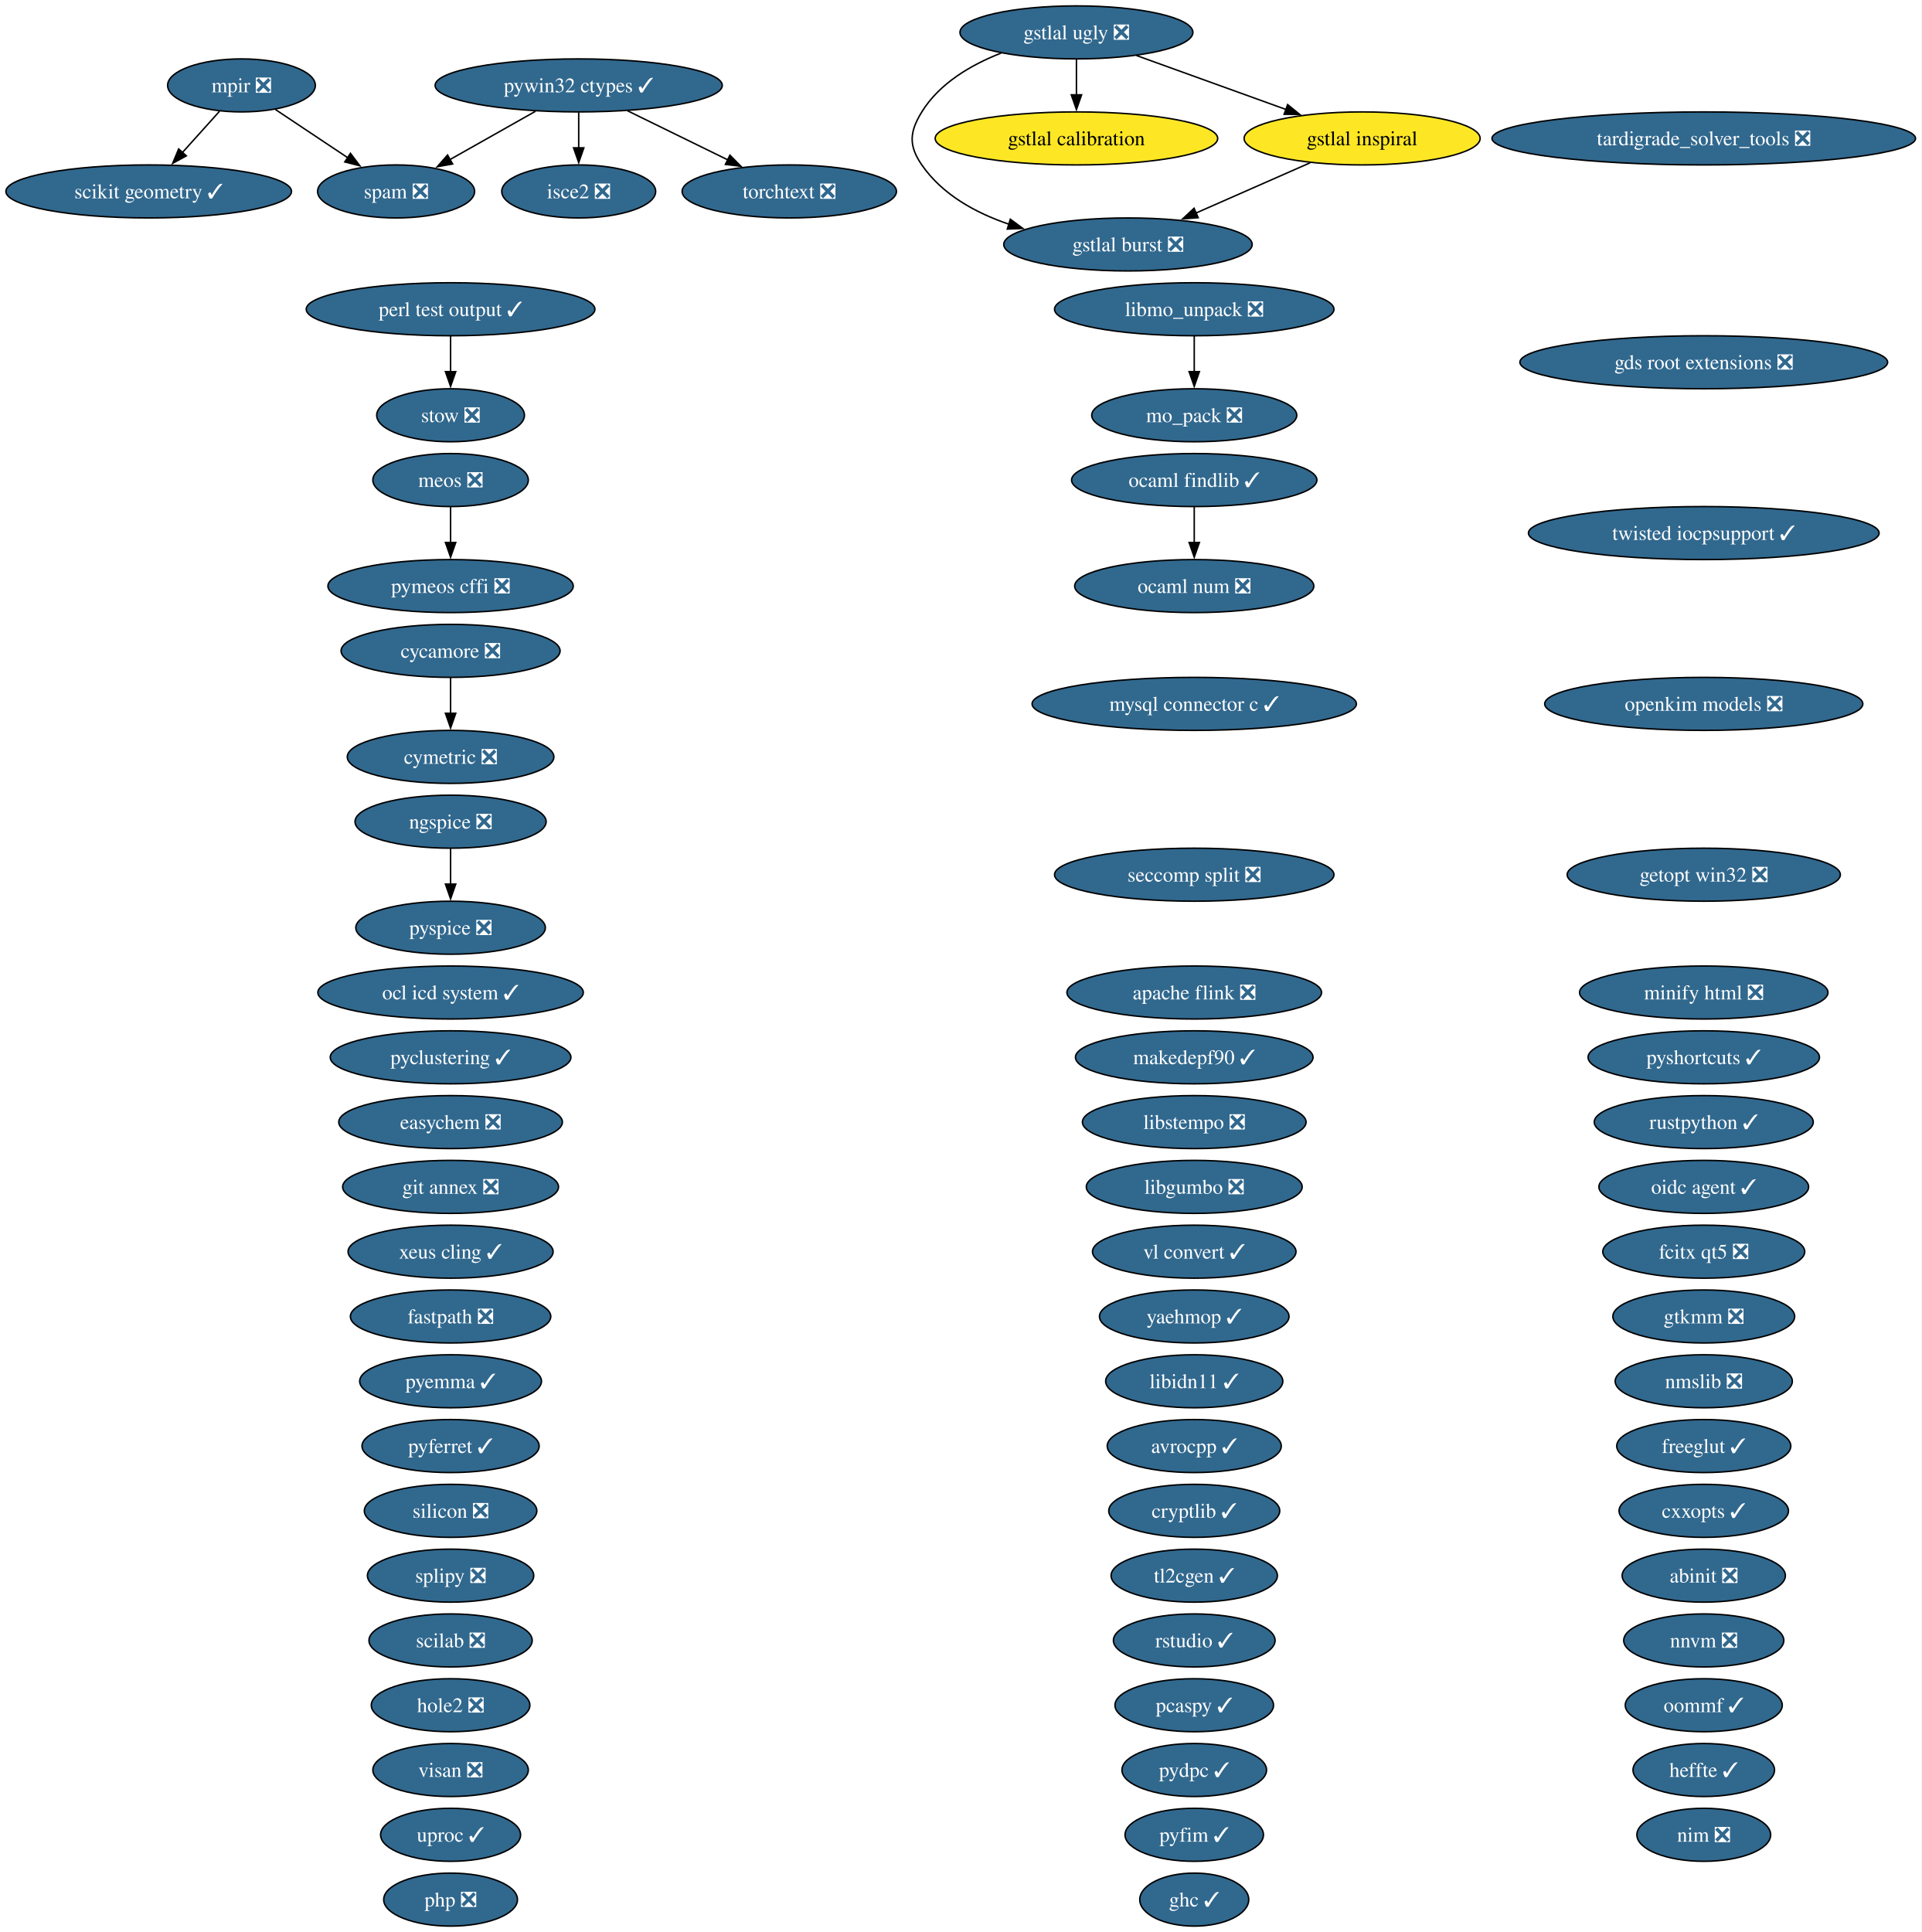
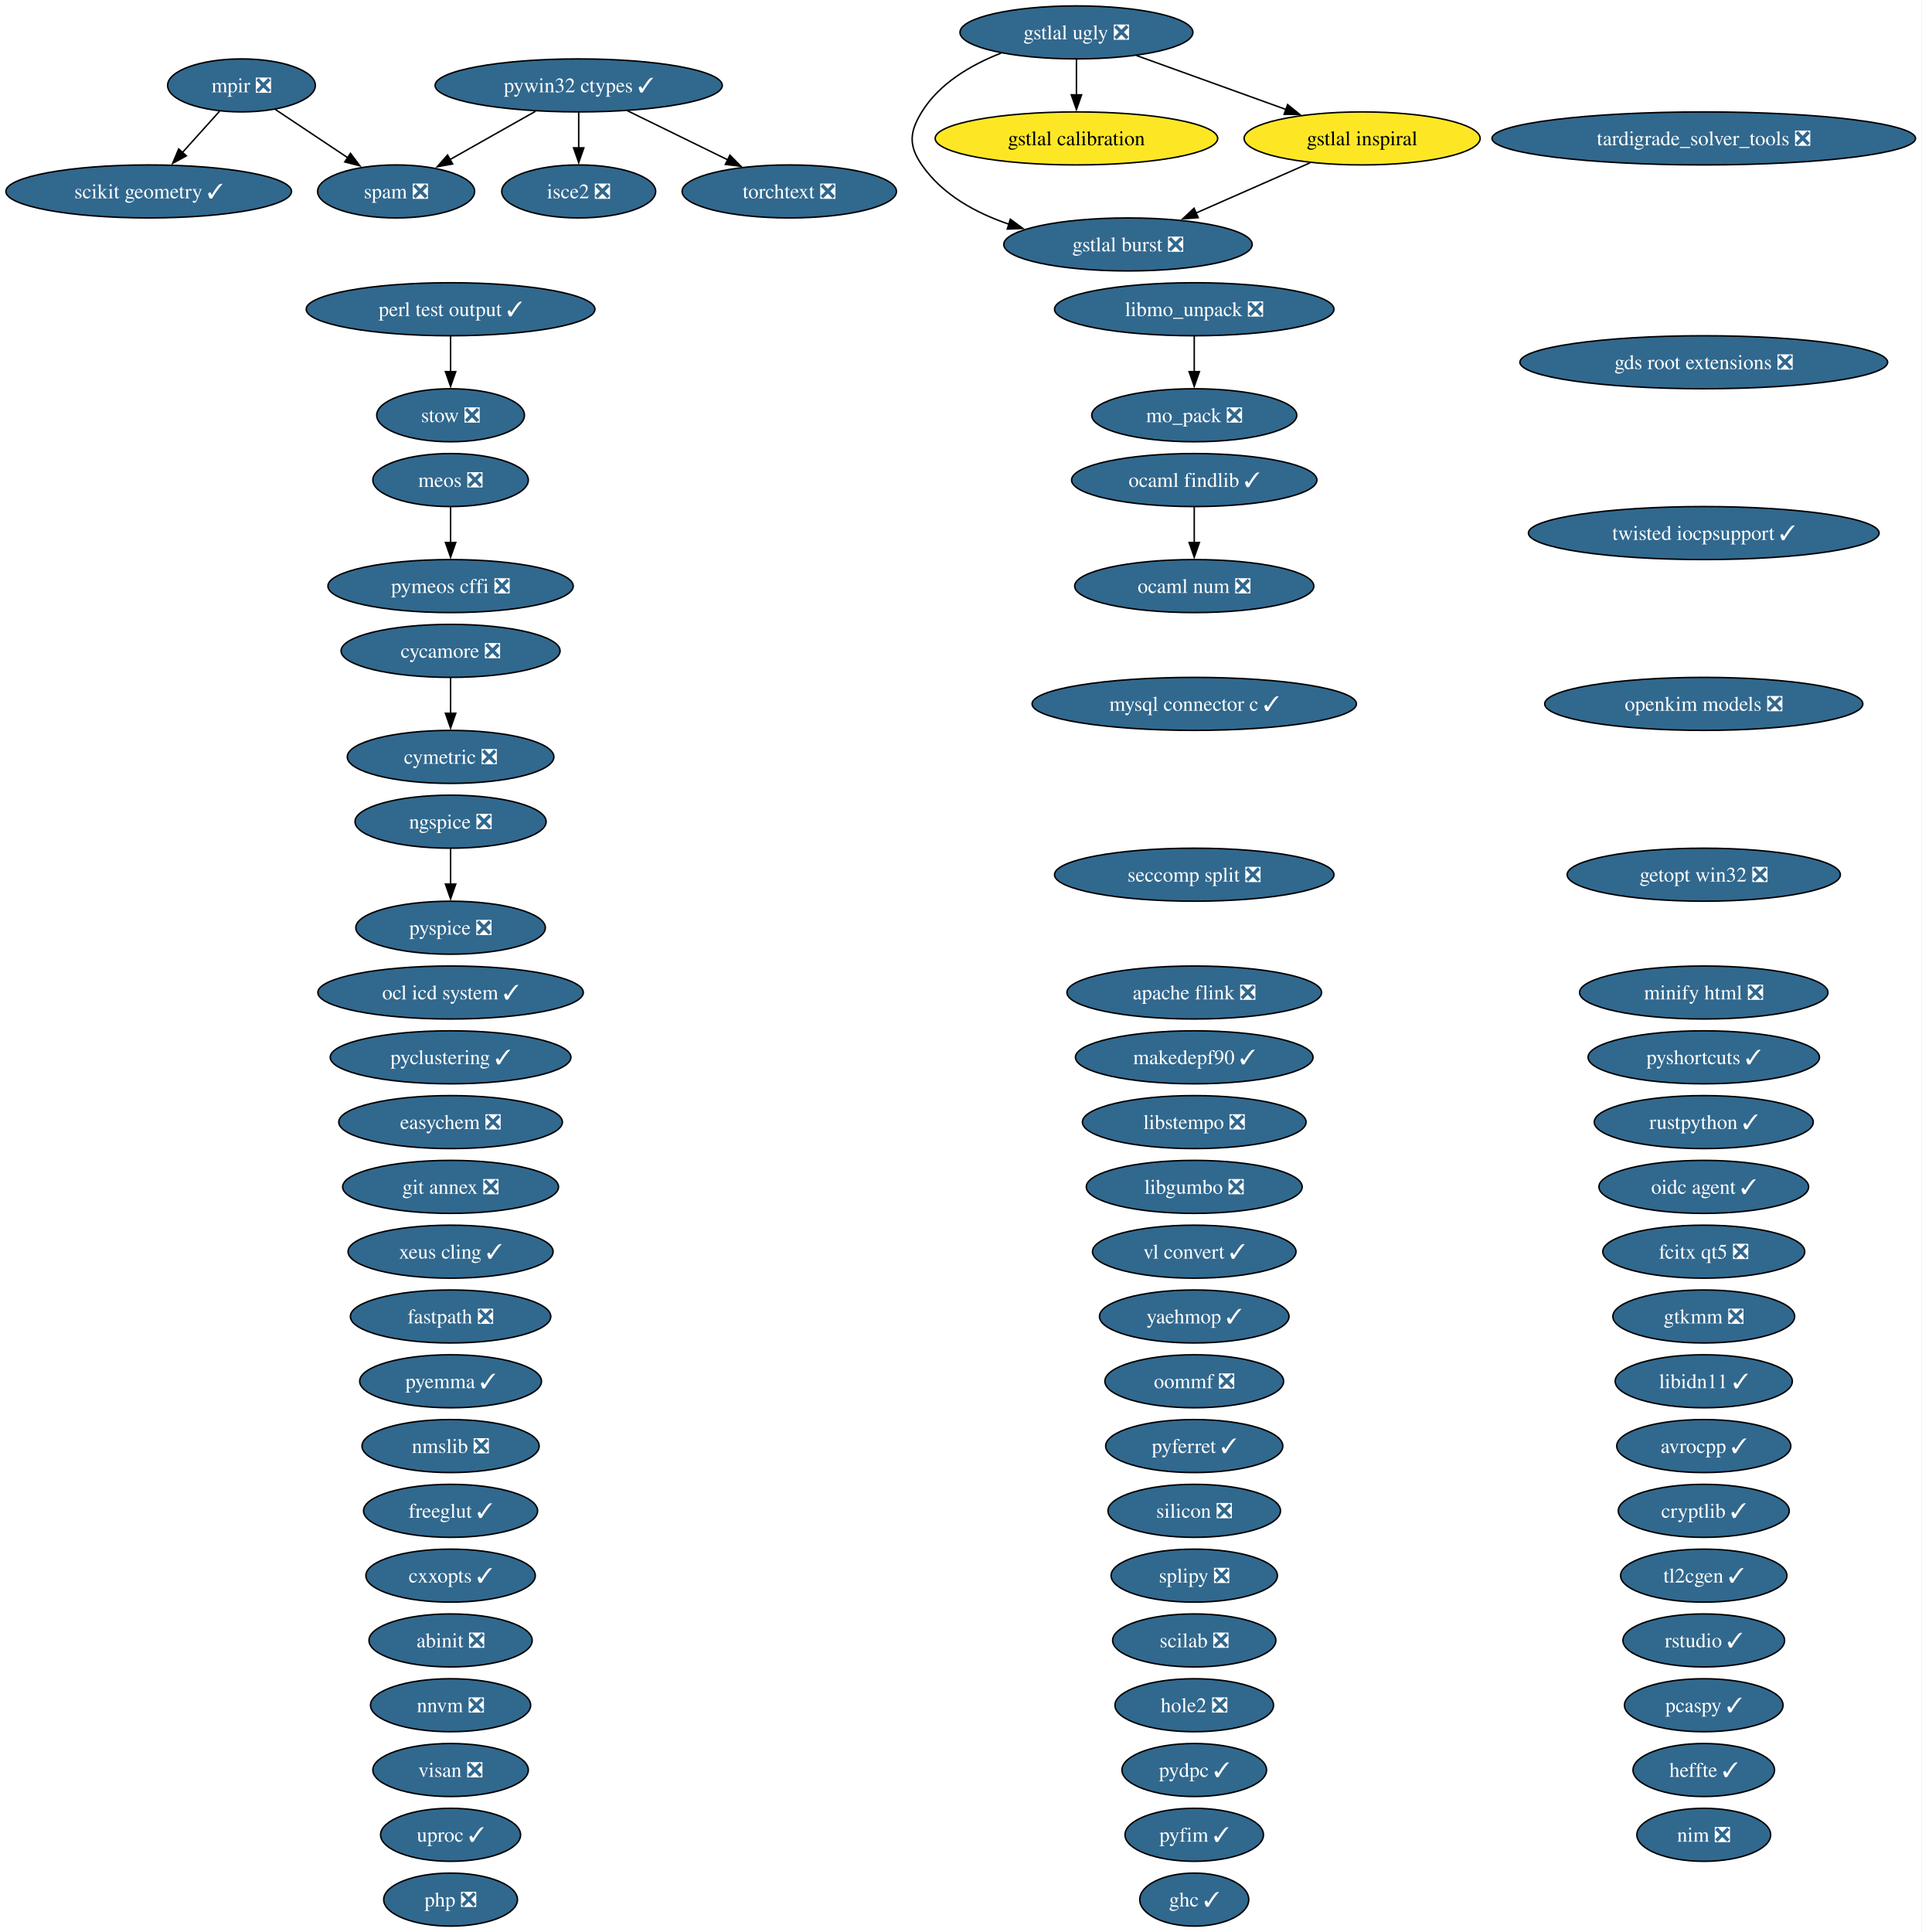
<svg xmlns="http://www.w3.org/2000/svg" xmlns:xlink="http://www.w3.org/1999/xlink" width="1305pt" height="1312pt" viewBox="0.00 0.00 1305.00 1312.00">
  <g id="graph0" class="graph" transform="scale(1 1) rotate(0) translate(4 1308)">
    <polygon fill="white" stroke="none" points="-4,4 -4,-1308 1300.78,-1308 1300.78,4 -4,4" />
    <g id="node1" class="node">
      <g id="a_node1">
        <a xlink:href="https://github.com/conda-forge/abinit-feedstock/pull/84" xlink:title="abinit ❎">
-           <ellipse fill="#31688e" stroke="black" cx="1152.98" cy="-238" rx="55.42" ry="18" />
-           <text xml:space="preserve" text-anchor="middle" x="1152.98" y="-233.32" font-family="Times,serif" font-size="14.00" fill="white">abinit ❎</text>
+           <ellipse fill="#31688e" stroke="black" cx="301.98" cy="-194" rx="55.42" ry="18" />
+           <text xml:space="preserve" text-anchor="middle" x="301.98" y="-189.32" font-family="Times,serif" font-size="14.00" fill="white">abinit ❎</text>
        </a>
      </g>
    </g>
    <g id="node2" class="node">
      <g id="a_node2">
        <a xlink:href="https://github.com/conda-forge/apache-flink-feedstock/pull/19" xlink:title="apache flink ❎">
          <ellipse fill="#31688e" stroke="black" cx="806.98" cy="-634" rx="86.46" ry="18" />
          <text xml:space="preserve" text-anchor="middle" x="806.98" y="-629.33" font-family="Times,serif" font-size="14.00" fill="white">apache flink ❎</text>
        </a>
      </g>
    </g>
    <g id="node3" class="node">
      <g id="a_node3">
        <a xlink:href="https://github.com/conda-forge/avrocpp-feedstock/pull/37" xlink:title="avrocpp ✓">
-           <ellipse fill="#31688e" stroke="black" cx="806.98" cy="-326" rx="59.1" ry="18" />
-           <text xml:space="preserve" text-anchor="middle" x="806.98" y="-321.32" font-family="Times,serif" font-size="14.00" fill="white">avrocpp ✓</text>
+           <ellipse fill="#31688e" stroke="black" cx="1152.98" cy="-326" rx="59.1" ry="18" />
+           <text xml:space="preserve" text-anchor="middle" x="1152.98" y="-321.32" font-family="Times,serif" font-size="14.00" fill="white">avrocpp ✓</text>
        </a>
      </g>
    </g>
    <g id="node4" class="node">
      <g id="a_node4">
        <a xlink:href="https://github.com/conda-forge/cryptlib-feedstock/pull/6" xlink:title="cryptlib ✓">
-           <ellipse fill="#31688e" stroke="black" cx="806.98" cy="-282" rx="58.05" ry="18" />
-           <text xml:space="preserve" text-anchor="middle" x="806.98" y="-277.32" font-family="Times,serif" font-size="14.00" fill="white">cryptlib ✓</text>
+           <ellipse fill="#31688e" stroke="black" cx="1152.98" cy="-282" rx="58.05" ry="18" />
+           <text xml:space="preserve" text-anchor="middle" x="1152.98" y="-277.32" font-family="Times,serif" font-size="14.00" fill="white">cryptlib ✓</text>
        </a>
      </g>
    </g>
    <g id="node5" class="node">
      <g id="a_node5">
        <a xlink:href="https://github.com/conda-forge/cxxopts-feedstock/pull/25" xlink:title="cxxopts ✓">
-           <ellipse fill="#31688e" stroke="black" cx="1152.98" cy="-282" rx="57.52" ry="18" />
-           <text xml:space="preserve" text-anchor="middle" x="1152.98" y="-277.32" font-family="Times,serif" font-size="14.00" fill="white">cxxopts ✓</text>
+           <ellipse fill="#31688e" stroke="black" cx="301.98" cy="-238" rx="57.52" ry="18" />
+           <text xml:space="preserve" text-anchor="middle" x="301.98" y="-233.32" font-family="Times,serif" font-size="14.00" fill="white">cxxopts ✓</text>
        </a>
      </g>
    </g>
    <g id="node6" class="node">
      <g id="a_node6">
        <a xlink:href="https://github.com/conda-forge/cycamore-feedstock/pull/31" xlink:title="cycamore ❎">
          <ellipse fill="#31688e" stroke="black" cx="301.98" cy="-866" rx="74.36" ry="18" />
          <text xml:space="preserve" text-anchor="middle" x="301.98" y="-861.33" font-family="Times,serif" font-size="14.00" fill="white">cycamore ❎</text>
        </a>
      </g>
    </g>
    <g id="node7" class="node">
      <g id="a_node7">
        <a xlink:href="https://github.com/conda-forge/cymetric-feedstock/pull/21" xlink:title="cymetric ❎">
          <ellipse fill="#31688e" stroke="black" cx="301.98" cy="-794" rx="70.15" ry="18" />
          <text xml:space="preserve" text-anchor="middle" x="301.98" y="-789.33" font-family="Times,serif" font-size="14.00" fill="white">cymetric ❎</text>
        </a>
      </g>
    </g>
    <g id="edge1" class="edge">
      <path fill="none" stroke="black" d="M301.98,-847.7C301.98,-840.41 301.98,-831.73 301.98,-823.54" />
      <polygon fill="black" stroke="black" points="305.48,-823.62 301.98,-813.62 298.48,-823.62 305.48,-823.62" />
    </g>
    <g id="node8" class="node">
      <g id="a_node8">
        <a xlink:href="https://github.com/conda-forge/easychem-feedstock/pull/3" xlink:title="easychem ❎">
          <ellipse fill="#31688e" stroke="black" cx="301.98" cy="-546" rx="75.94" ry="18" />
          <text xml:space="preserve" text-anchor="middle" x="301.98" y="-541.33" font-family="Times,serif" font-size="14.00" fill="white">easychem ❎</text>
        </a>
      </g>
    </g>
    <g id="node9" class="node">
      <g id="a_node9">
        <a xlink:href="https://github.com/conda-forge/fastpath-feedstock/pull/15" xlink:title="fastpath ❎">
          <ellipse fill="#31688e" stroke="black" cx="301.98" cy="-414" rx="68.04" ry="18" />
          <text xml:space="preserve" text-anchor="middle" x="301.98" y="-409.32" font-family="Times,serif" font-size="14.00" fill="white">fastpath ❎</text>
        </a>
      </g>
    </g>
    <g id="node10" class="node">
      <g id="a_node10">
        <a xlink:href="https://github.com/conda-forge/fcitx-qt5-feedstock/pull/10" xlink:title="fcitx qt5 ❎">
          <ellipse fill="#31688e" stroke="black" cx="1152.98" cy="-458" rx="68.57" ry="18" />
          <text xml:space="preserve" text-anchor="middle" x="1152.98" y="-453.32" font-family="Times,serif" font-size="14.00" fill="white">fcitx qt5 ❎</text>
        </a>
      </g>
    </g>
    <g id="node11" class="node">
      <g id="a_node11">
        <a xlink:href="https://github.com/conda-forge/freeglut-feedstock/pull/44" xlink:title="freeglut ✓">
-           <ellipse fill="#31688e" stroke="black" cx="1152.98" cy="-326" rx="59.1" ry="18" />
-           <text xml:space="preserve" text-anchor="middle" x="1152.98" y="-321.32" font-family="Times,serif" font-size="14.00" fill="white">freeglut ✓</text>
+           <ellipse fill="#31688e" stroke="black" cx="301.98" cy="-282" rx="59.1" ry="18" />
+           <text xml:space="preserve" text-anchor="middle" x="301.98" y="-277.32" font-family="Times,serif" font-size="14.00" fill="white">freeglut ✓</text>
        </a>
      </g>
    </g>
    <g id="node12" class="node">
      <g id="a_node12">
        <a xlink:href="https://github.com/conda-forge/gds-root-extensions-feedstock/pull/29" xlink:title="gds root extensions ❎">
          <ellipse fill="#31688e" stroke="black" cx="1152.98" cy="-1062" rx="124.86" ry="18" />
          <text xml:space="preserve" text-anchor="middle" x="1152.98" y="-1057.33" font-family="Times,serif" font-size="14.00" fill="white">gds root extensions ❎</text>
        </a>
      </g>
    </g>
    <g id="node13" class="node">
      <g id="a_node13">
        <a xlink:href="https://github.com/conda-forge/getopt-win32-feedstock/pull/7" xlink:title="getopt win32 ❎">
          <ellipse fill="#31688e" stroke="black" cx="1152.98" cy="-714" rx="92.77" ry="18" />
          <text xml:space="preserve" text-anchor="middle" x="1152.98" y="-709.33" font-family="Times,serif" font-size="14.00" fill="white">getopt win32 ❎</text>
        </a>
      </g>
    </g>
    <g id="node14" class="node">
      <g id="a_node14">
        <a xlink:href="https://github.com/conda-forge/ghc-feedstock/pull/43" xlink:title="ghc ✓">
          <ellipse fill="#31688e" stroke="black" cx="806.98" cy="-18" rx="37" ry="18" />
          <text xml:space="preserve" text-anchor="middle" x="806.98" y="-13.32" font-family="Times,serif" font-size="14.00" fill="white">ghc ✓</text>
        </a>
      </g>
    </g>
    <g id="node15" class="node">
      <g id="a_node15">
        <a xlink:href="https://github.com/conda-forge/git-annex-feedstock/pull/172" xlink:title="git annex ❎">
          <ellipse fill="#31688e" stroke="black" cx="301.98" cy="-502" rx="73.3" ry="18" />
          <text xml:space="preserve" text-anchor="middle" x="301.98" y="-497.32" font-family="Times,serif" font-size="14.00" fill="white">git annex ❎</text>
        </a>
      </g>
    </g>
    <g id="node16" class="node">
      <g id="a_node16">
        <a xlink:href="https://github.com/conda-forge/gstlal-burst-feedstock/pull/18" xlink:title="gstlal burst ❎">
          <ellipse fill="#31688e" stroke="black" cx="761.98" cy="-1142" rx="84.35" ry="18" />
          <text xml:space="preserve" text-anchor="middle" x="761.98" y="-1137.33" font-family="Times,serif" font-size="14.00" fill="white">gstlal burst ❎</text>
        </a>
      </g>
    </g>
    <g id="node17" class="node">
      <g id="a_node17">
        <a xlink:href="https://github.com/conda-forge/gstlal-calibration-feedstock" xlink:title="gstlal calibration">
          <ellipse fill="#fde725" stroke="black" cx="726.98" cy="-1214" rx="95.93" ry="18" />
          <text xml:space="preserve" text-anchor="middle" x="726.98" y="-1209.32" font-family="Times,serif" font-size="14.00">gstlal calibration</text>
        </a>
      </g>
    </g>
    <g id="node18" class="node">
      <g id="a_node18">
        <a xlink:href="https://github.com/conda-forge/gstlal-inspiral-feedstock" xlink:title="gstlal inspiral">
          <ellipse fill="#fde725" stroke="black" cx="920.98" cy="-1214" rx="80.14" ry="18" />
          <text xml:space="preserve" text-anchor="middle" x="920.98" y="-1209.32" font-family="Times,serif" font-size="14.00">gstlal inspiral</text>
        </a>
      </g>
    </g>
    <g id="edge2" class="edge">
      <path fill="none" stroke="black" d="M885.69,-1197.46C862.8,-1187.39 832.73,-1174.15 807.97,-1163.25" />
      <polygon fill="black" stroke="black" points="809.67,-1160.17 799.1,-1159.34 806.85,-1166.58 809.67,-1160.17" />
    </g>
    <g id="node19" class="node">
      <g id="a_node19">
        <a xlink:href="https://github.com/conda-forge/gstlal-ugly-feedstock/pull/39" xlink:title="gstlal ugly ❎">
          <ellipse fill="#31688e" stroke="black" cx="726.98" cy="-1286" rx="79.09" ry="18" />
          <text xml:space="preserve" text-anchor="middle" x="726.98" y="-1281.32" font-family="Times,serif" font-size="14.00" fill="white">gstlal ugly ❎</text>
        </a>
      </g>
    </g>
    <g id="edge3" class="edge">
      <path fill="none" stroke="black" d="M675.79,-1271.94C655.37,-1263.94 633.91,-1251.39 621.98,-1232 613.59,-1218.37 612.89,-1209.17 621.98,-1196 635.81,-1175.97 658.27,-1163.5 681.18,-1155.74" />
      <polygon fill="black" stroke="black" points="682.09,-1159.13 690.62,-1152.85 680.03,-1152.44 682.09,-1159.13" />
    </g>
    <g id="edge4" class="edge">
      <path fill="none" stroke="black" d="M726.98,-1267.7C726.98,-1260.41 726.98,-1251.73 726.98,-1243.54" />
      <polygon fill="black" stroke="black" points="730.48,-1243.62 726.98,-1233.62 723.48,-1243.62 730.48,-1243.62" />
    </g>
    <g id="edge5" class="edge">
      <path fill="none" stroke="black" d="M767.65,-1270.33C797.3,-1259.63 837.69,-1245.05 869.57,-1233.55" />
      <polygon fill="black" stroke="black" points="870.39,-1236.98 878.61,-1230.29 868.01,-1230.39 870.39,-1236.98" />
    </g>
    <g id="node20" class="node">
      <g id="a_node20">
        <a xlink:href="https://github.com/conda-forge/gtkmm-feedstock/pull/22" xlink:title="gtkmm ❎">
          <ellipse fill="#31688e" stroke="black" cx="1152.98" cy="-414" rx="61.73" ry="18" />
          <text xml:space="preserve" text-anchor="middle" x="1152.98" y="-409.32" font-family="Times,serif" font-size="14.00" fill="white">gtkmm ❎</text>
        </a>
      </g>
    </g>
    <g id="node21" class="node">
      <g id="a_node21">
        <a xlink:href="https://github.com/conda-forge/heffte-feedstock/pull/9" xlink:title="heffte ✓">
          <ellipse fill="#31688e" stroke="black" cx="1152.98" cy="-106" rx="48.05" ry="18" />
          <text xml:space="preserve" text-anchor="middle" x="1152.98" y="-101.33" font-family="Times,serif" font-size="14.00" fill="white">heffte ✓</text>
        </a>
      </g>
    </g>
    <g id="node22" class="node">
      <g id="a_node22">
        <a xlink:href="https://github.com/conda-forge/hole2-feedstock/pull/1" xlink:title="hole2 ❎">
-           <ellipse fill="#31688e" stroke="black" cx="301.98" cy="-150" rx="53.84" ry="18" />
-           <text xml:space="preserve" text-anchor="middle" x="301.98" y="-145.32" font-family="Times,serif" font-size="14.00" fill="white">hole2 ❎</text>
+           <ellipse fill="#31688e" stroke="black" cx="806.98" cy="-150" rx="53.84" ry="18" />
+           <text xml:space="preserve" text-anchor="middle" x="806.98" y="-145.32" font-family="Times,serif" font-size="14.00" fill="white">hole2 ❎</text>
        </a>
      </g>
    </g>
    <g id="node23" class="node">
      <g id="a_node23">
        <a xlink:href="https://github.com/conda-forge/isce2-feedstock/pull/89" xlink:title="isce2 ❎">
          <ellipse fill="#31688e" stroke="black" cx="388.98" cy="-1178" rx="52.26" ry="18" />
          <text xml:space="preserve" text-anchor="middle" x="388.98" y="-1173.33" font-family="Times,serif" font-size="14.00" fill="white">isce2 ❎</text>
        </a>
      </g>
    </g>
    <g id="node24" class="node">
      <g id="a_node24">
        <a xlink:href="https://github.com/conda-forge/libgumbo-feedstock/pull/3" xlink:title="libgumbo ❎">
          <ellipse fill="#31688e" stroke="black" cx="806.98" cy="-502" rx="73.3" ry="18" />
          <text xml:space="preserve" text-anchor="middle" x="806.98" y="-497.32" font-family="Times,serif" font-size="14.00" fill="white">libgumbo ❎</text>
        </a>
      </g>
    </g>
    <g id="node25" class="node">
      <g id="a_node25">
        <a xlink:href="https://github.com/conda-forge/libidn11-feedstock/pull/12" xlink:title="libidn11 ✓">
-           <ellipse fill="#31688e" stroke="black" cx="806.98" cy="-370" rx="60.15" ry="18" />
-           <text xml:space="preserve" text-anchor="middle" x="806.98" y="-365.32" font-family="Times,serif" font-size="14.00" fill="white">libidn11 ✓</text>
+           <ellipse fill="#31688e" stroke="black" cx="1152.98" cy="-370" rx="60.15" ry="18" />
+           <text xml:space="preserve" text-anchor="middle" x="1152.98" y="-365.32" font-family="Times,serif" font-size="14.00" fill="white">libidn11 ✓</text>
        </a>
      </g>
    </g>
    <g id="node26" class="node">
      <g id="a_node26">
        <a xlink:href="https://github.com/conda-forge/libmo_unpack-feedstock/pull/17" xlink:title="libmo_unpack ❎">
          <ellipse fill="#31688e" stroke="black" cx="806.98" cy="-1098" rx="94.88" ry="18" />
          <text xml:space="preserve" text-anchor="middle" x="806.98" y="-1093.33" font-family="Times,serif" font-size="14.00" fill="white">libmo_unpack ❎</text>
        </a>
      </g>
    </g>
    <g id="node31" class="node">
      <g id="a_node31">
        <a xlink:href="https://github.com/conda-forge/mo_pack-feedstock/pull/43" xlink:title="mo_pack ❎">
          <ellipse fill="#31688e" stroke="black" cx="806.98" cy="-1026" rx="69.62" ry="18" />
          <text xml:space="preserve" text-anchor="middle" x="806.98" y="-1021.33" font-family="Times,serif" font-size="14.00" fill="white">mo_pack ❎</text>
        </a>
      </g>
    </g>
    <g id="edge6" class="edge">
      <path fill="none" stroke="black" d="M806.98,-1079.7C806.98,-1072.41 806.98,-1063.73 806.98,-1055.54" />
      <polygon fill="black" stroke="black" points="810.48,-1055.62 806.98,-1045.62 803.48,-1055.62 810.48,-1055.62" />
    </g>
    <g id="node27" class="node">
      <g id="a_node27">
        <a xlink:href="https://github.com/conda-forge/libstempo-feedstock/pull/45" xlink:title="libstempo ❎">
          <ellipse fill="#31688e" stroke="black" cx="806.98" cy="-546" rx="75.94" ry="18" />
          <text xml:space="preserve" text-anchor="middle" x="806.98" y="-541.33" font-family="Times,serif" font-size="14.00" fill="white">libstempo ❎</text>
        </a>
      </g>
    </g>
    <g id="node28" class="node">
      <g id="a_node28">
        <a xlink:href="https://github.com/conda-forge/makedepf90-feedstock/pull/1" xlink:title="makedepf90 ✓">
          <ellipse fill="#31688e" stroke="black" cx="806.98" cy="-590" rx="80.67" ry="18" />
          <text xml:space="preserve" text-anchor="middle" x="806.98" y="-585.33" font-family="Times,serif" font-size="14.00" fill="white">makedepf90 ✓</text>
        </a>
      </g>
    </g>
    <g id="node29" class="node">
      <g id="a_node29">
        <a xlink:href="https://github.com/conda-forge/meos-feedstock/pull/18" xlink:title="meos ❎">
          <ellipse fill="#31688e" stroke="black" cx="301.98" cy="-982" rx="52.79" ry="18" />
          <text xml:space="preserve" text-anchor="middle" x="301.98" y="-977.33" font-family="Times,serif" font-size="14.00" fill="white">meos ❎</text>
        </a>
      </g>
    </g>
    <g id="node52" class="node">
      <g id="a_node52">
        <a xlink:href="https://github.com/conda-forge/pymeos-cffi-feedstock/pull/11" xlink:title="pymeos cffi ❎">
          <ellipse fill="#31688e" stroke="black" cx="301.98" cy="-910" rx="83.3" ry="18" />
          <text xml:space="preserve" text-anchor="middle" x="301.98" y="-905.33" font-family="Times,serif" font-size="14.00" fill="white">pymeos cffi ❎</text>
        </a>
      </g>
    </g>
    <g id="edge7" class="edge">
      <path fill="none" stroke="black" d="M301.98,-963.7C301.98,-956.41 301.98,-947.73 301.98,-939.54" />
      <polygon fill="black" stroke="black" points="305.48,-939.62 301.98,-929.62 298.48,-939.62 305.48,-939.62" />
    </g>
    <g id="node30" class="node">
      <g id="a_node30">
        <a xlink:href="https://github.com/conda-forge/minify-html-feedstock/pull/11" xlink:title="minify html ❎">
          <ellipse fill="#31688e" stroke="black" cx="1152.98" cy="-634" rx="84.35" ry="18" />
          <text xml:space="preserve" text-anchor="middle" x="1152.98" y="-629.33" font-family="Times,serif" font-size="14.00" fill="white">minify html ❎</text>
        </a>
      </g>
    </g>
    <g id="node32" class="node">
      <g id="a_node32">
        <a xlink:href="https://github.com/conda-forge/mpir-feedstock/pull/29" xlink:title="mpir ❎">
          <ellipse fill="#31688e" stroke="black" cx="159.98" cy="-1250" rx="50.16" ry="18" />
          <text xml:space="preserve" text-anchor="middle" x="159.98" y="-1245.33" font-family="Times,serif" font-size="14.00" fill="white">mpir ❎</text>
        </a>
      </g>
    </g>
    <g id="node58" class="node">
      <g id="a_node58">
        <a xlink:href="https://github.com/conda-forge/scikit-geometry-feedstock/pull/15" xlink:title="scikit geometry ✓">
          <ellipse fill="#31688e" stroke="black" cx="96.98" cy="-1178" rx="96.98" ry="18" />
          <text xml:space="preserve" text-anchor="middle" x="96.98" y="-1173.33" font-family="Times,serif" font-size="14.00" fill="white">scikit geometry ✓</text>
        </a>
      </g>
    </g>
    <g id="edge8" class="edge">
      <path fill="none" stroke="black" d="M145.05,-1232.41C137.55,-1224.08 128.3,-1213.8 119.92,-1204.49" />
      <polygon fill="black" stroke="black" points="122.54,-1202.17 113.25,-1197.08 117.34,-1206.86 122.54,-1202.17" />
    </g>
    <g id="node62" class="node">
      <g id="a_node62">
        <a xlink:href="https://github.com/conda-forge/spam-feedstock/pull/2" xlink:title="spam ❎">
          <ellipse fill="#31688e" stroke="black" cx="264.98" cy="-1178" rx="53.31" ry="18" />
          <text xml:space="preserve" text-anchor="middle" x="264.98" y="-1173.33" font-family="Times,serif" font-size="14.00" fill="white">spam ❎</text>
        </a>
      </g>
    </g>
    <g id="edge9" class="edge">
      <path fill="none" stroke="black" d="M183.02,-1233.64C197.42,-1224.04 216.19,-1211.53 232.13,-1200.9" />
      <polygon fill="black" stroke="black" points="233.99,-1203.87 240.37,-1195.41 230.11,-1198.04 233.99,-1203.87" />
    </g>
    <g id="node33" class="node">
      <g id="a_node33">
        <a xlink:href="https://github.com/conda-forge/mysql-connector-c-feedstock/pull/26" xlink:title="mysql connector c ✓">
          <ellipse fill="#31688e" stroke="black" cx="806.98" cy="-830" rx="110.13" ry="18" />
          <text xml:space="preserve" text-anchor="middle" x="806.98" y="-825.33" font-family="Times,serif" font-size="14.00" fill="white">mysql connector c ✓</text>
        </a>
      </g>
    </g>
    <g id="node34" class="node">
      <g id="a_node34">
        <a xlink:href="https://github.com/conda-forge/ngspice-feedstock/pull/39" xlink:title="ngspice ❎">
          <ellipse fill="#31688e" stroke="black" cx="301.98" cy="-750" rx="64.89" ry="18" />
          <text xml:space="preserve" text-anchor="middle" x="301.98" y="-745.33" font-family="Times,serif" font-size="14.00" fill="white">ngspice ❎</text>
        </a>
      </g>
    </g>
    <g id="node54" class="node">
      <g id="a_node54">
        <a xlink:href="https://github.com/conda-forge/pyspice-feedstock/pull/35" xlink:title="pyspice ❎">
          <ellipse fill="#31688e" stroke="black" cx="301.98" cy="-678" rx="64.36" ry="18" />
          <text xml:space="preserve" text-anchor="middle" x="301.98" y="-673.33" font-family="Times,serif" font-size="14.00" fill="white">pyspice ❎</text>
        </a>
      </g>
    </g>
    <g id="edge10" class="edge">
      <path fill="none" stroke="black" d="M301.98,-731.7C301.98,-724.41 301.98,-715.73 301.98,-707.54" />
      <polygon fill="black" stroke="black" points="305.48,-707.62 301.98,-697.62 298.48,-707.62 305.48,-707.62" />
    </g>
    <g id="node35" class="node">
      <g id="a_node35">
        <a xlink:href="https://github.com/conda-forge/nim-feedstock/pull/19" xlink:title="nim ❎">
          <ellipse fill="#31688e" stroke="black" cx="1152.98" cy="-62" rx="45.42" ry="18" />
          <text xml:space="preserve" text-anchor="middle" x="1152.98" y="-57.33" font-family="Times,serif" font-size="14.00" fill="white">nim ❎</text>
        </a>
      </g>
    </g>
    <g id="node36" class="node">
      <g id="a_node36">
        <a xlink:href="https://github.com/conda-forge/nmslib-feedstock/pull/28" xlink:title="nmslib ❎">
-           <ellipse fill="#31688e" stroke="black" cx="1152.98" cy="-370" rx="60.15" ry="18" />
-           <text xml:space="preserve" text-anchor="middle" x="1152.98" y="-365.32" font-family="Times,serif" font-size="14.00" fill="white">nmslib ❎</text>
+           <ellipse fill="#31688e" stroke="black" cx="301.98" cy="-326" rx="60.15" ry="18" />
+           <text xml:space="preserve" text-anchor="middle" x="301.98" y="-321.32" font-family="Times,serif" font-size="14.00" fill="white">nmslib ❎</text>
        </a>
      </g>
    </g>
    <g id="node37" class="node">
      <g id="a_node37">
        <a xlink:href="https://github.com/conda-forge/nnvm-feedstock/pull/13" xlink:title="nnvm ❎">
-           <ellipse fill="#31688e" stroke="black" cx="1152.98" cy="-194" rx="54.36" ry="18" />
-           <text xml:space="preserve" text-anchor="middle" x="1152.98" y="-189.32" font-family="Times,serif" font-size="14.00" fill="white">nnvm ❎</text>
+           <ellipse fill="#31688e" stroke="black" cx="301.98" cy="-150" rx="54.36" ry="18" />
+           <text xml:space="preserve" text-anchor="middle" x="301.98" y="-145.32" font-family="Times,serif" font-size="14.00" fill="white">nnvm ❎</text>
        </a>
      </g>
    </g>
    <g id="node38" class="node">
      <g id="a_node38">
        <a xlink:href="https://github.com/conda-forge/ocaml-findlib-feedstock/pull/19" xlink:title="ocaml findlib ✓">
          <ellipse fill="#31688e" stroke="black" cx="806.98" cy="-982" rx="83.3" ry="18" />
          <text xml:space="preserve" text-anchor="middle" x="806.98" y="-977.33" font-family="Times,serif" font-size="14.00" fill="white">ocaml findlib ✓</text>
        </a>
      </g>
    </g>
    <g id="node39" class="node">
      <g id="a_node39">
        <a xlink:href="https://github.com/conda-forge/ocaml-num-feedstock/pull/9" xlink:title="ocaml num ❎">
          <ellipse fill="#31688e" stroke="black" cx="806.98" cy="-910" rx="81.2" ry="18" />
          <text xml:space="preserve" text-anchor="middle" x="806.98" y="-905.33" font-family="Times,serif" font-size="14.00" fill="white">ocaml num ❎</text>
        </a>
      </g>
    </g>
    <g id="edge11" class="edge">
      <path fill="none" stroke="black" d="M806.98,-963.7C806.98,-956.41 806.98,-947.73 806.98,-939.54" />
      <polygon fill="black" stroke="black" points="810.48,-939.62 806.98,-929.62 803.48,-939.62 810.48,-939.62" />
    </g>
    <g id="node40" class="node">
      <g id="a_node40">
        <a xlink:href="https://github.com/conda-forge/ocl-icd-system-feedstock/pull/4" xlink:title="ocl icd system ✓">
          <ellipse fill="#31688e" stroke="black" cx="301.98" cy="-634" rx="90.14" ry="18" />
          <text xml:space="preserve" text-anchor="middle" x="301.98" y="-629.33" font-family="Times,serif" font-size="14.00" fill="white">ocl icd system ✓</text>
        </a>
      </g>
    </g>
    <g id="node41" class="node">
      <g id="a_node41">
        <a xlink:href="https://github.com/conda-forge/oidc-agent-feedstock/pull/30" xlink:title="oidc agent ✓">
          <ellipse fill="#31688e" stroke="black" cx="1152.98" cy="-502" rx="71.2" ry="18" />
          <text xml:space="preserve" text-anchor="middle" x="1152.98" y="-497.32" font-family="Times,serif" font-size="14.00" fill="white">oidc agent ✓</text>
        </a>
      </g>
    </g>
    <g id="node42" class="node">
      <g id="a_node42">
-         <a xlink:href="https://github.com/conda-forge/oommf-feedstock/pull/32" xlink:title="oommf ✓">
-           <ellipse fill="#31688e" stroke="black" cx="1152.98" cy="-150" rx="53.31" ry="18" />
-           <text xml:space="preserve" text-anchor="middle" x="1152.98" y="-145.32" font-family="Times,serif" font-size="14.00" fill="white">oommf ✓</text>
+         <a xlink:href="https://github.com/conda-forge/oommf-feedstock/pull/32" xlink:title="oommf ❎">
+           <ellipse fill="#31688e" stroke="black" cx="806.98" cy="-370" rx="60.68" ry="18" />
+           <text xml:space="preserve" text-anchor="middle" x="806.98" y="-365.32" font-family="Times,serif" font-size="14.00" fill="white">oommf ❎</text>
        </a>
      </g>
    </g>
    <g id="node43" class="node">
      <g id="a_node43">
        <a xlink:href="https://github.com/conda-forge/openkim-models-feedstock/pull/15" xlink:title="openkim models ❎">
          <ellipse fill="#31688e" stroke="black" cx="1152.98" cy="-830" rx="108.03" ry="18" />
          <text xml:space="preserve" text-anchor="middle" x="1152.98" y="-825.33" font-family="Times,serif" font-size="14.00" fill="white">openkim models ❎</text>
        </a>
      </g>
    </g>
    <g id="node44" class="node">
      <g id="a_node44">
        <a xlink:href="https://github.com/conda-forge/pcaspy-feedstock/pull/21" xlink:title="pcaspy ✓">
-           <ellipse fill="#31688e" stroke="black" cx="806.98" cy="-150" rx="53.84" ry="18" />
-           <text xml:space="preserve" text-anchor="middle" x="806.98" y="-145.32" font-family="Times,serif" font-size="14.00" fill="white">pcaspy ✓</text>
+           <ellipse fill="#31688e" stroke="black" cx="1152.98" cy="-150" rx="53.84" ry="18" />
+           <text xml:space="preserve" text-anchor="middle" x="1152.98" y="-145.32" font-family="Times,serif" font-size="14.00" fill="white">pcaspy ✓</text>
        </a>
      </g>
    </g>
    <g id="node45" class="node">
      <g id="a_node45">
        <a xlink:href="https://github.com/conda-forge/perl-test-output-feedstock/pull/4" xlink:title="perl test output ✓">
          <ellipse fill="#31688e" stroke="black" cx="301.98" cy="-1098" rx="98.03" ry="18" />
          <text xml:space="preserve" text-anchor="middle" x="301.98" y="-1093.33" font-family="Times,serif" font-size="14.00" fill="white">perl test output ✓</text>
        </a>
      </g>
    </g>
    <g id="node64" class="node">
      <g id="a_node64">
        <a xlink:href="https://github.com/conda-forge/stow-feedstock/pull/8" xlink:title="stow ❎">
          <ellipse fill="#31688e" stroke="black" cx="301.98" cy="-1026" rx="50.16" ry="18" />
          <text xml:space="preserve" text-anchor="middle" x="301.98" y="-1021.33" font-family="Times,serif" font-size="14.00" fill="white">stow ❎</text>
        </a>
      </g>
    </g>
    <g id="edge12" class="edge">
      <path fill="none" stroke="black" d="M301.98,-1079.7C301.98,-1072.41 301.98,-1063.73 301.98,-1055.54" />
      <polygon fill="black" stroke="black" points="305.48,-1055.62 301.98,-1045.62 298.48,-1055.62 305.48,-1055.62" />
    </g>
    <g id="node46" class="node">
      <g id="a_node46">
        <a xlink:href="https://github.com/conda-forge/php-feedstock/pull/55" xlink:title="php ❎">
          <ellipse fill="#31688e" stroke="black" cx="301.98" cy="-18" rx="45.42" ry="18" />
          <text xml:space="preserve" text-anchor="middle" x="301.98" y="-13.32" font-family="Times,serif" font-size="14.00" fill="white">php ❎</text>
        </a>
      </g>
    </g>
    <g id="node47" class="node">
      <g id="a_node47">
        <a xlink:href="https://github.com/conda-forge/pyclustering-feedstock/pull/21" xlink:title="pyclustering ✓">
          <ellipse fill="#31688e" stroke="black" cx="301.98" cy="-590" rx="81.72" ry="18" />
          <text xml:space="preserve" text-anchor="middle" x="301.98" y="-585.33" font-family="Times,serif" font-size="14.00" fill="white">pyclustering ✓</text>
        </a>
      </g>
    </g>
    <g id="node48" class="node">
      <g id="a_node48">
        <a xlink:href="https://github.com/conda-forge/pydpc-feedstock/pull/16" xlink:title="pydpc ✓">
          <ellipse fill="#31688e" stroke="black" cx="806.98" cy="-106" rx="49.1" ry="18" />
          <text xml:space="preserve" text-anchor="middle" x="806.98" y="-101.33" font-family="Times,serif" font-size="14.00" fill="white">pydpc ✓</text>
        </a>
      </g>
    </g>
    <g id="node49" class="node">
      <g id="a_node49">
        <a xlink:href="https://github.com/conda-forge/pyemma-feedstock/pull/45" xlink:title="pyemma ✓">
          <ellipse fill="#31688e" stroke="black" cx="301.98" cy="-370" rx="61.73" ry="18" />
          <text xml:space="preserve" text-anchor="middle" x="301.98" y="-365.32" font-family="Times,serif" font-size="14.00" fill="white">pyemma ✓</text>
        </a>
      </g>
    </g>
    <g id="node50" class="node">
      <g id="a_node50">
        <a xlink:href="https://github.com/conda-forge/pyferret-feedstock/pull/110" xlink:title="pyferret ✓">
-           <ellipse fill="#31688e" stroke="black" cx="301.98" cy="-326" rx="60.15" ry="18" />
-           <text xml:space="preserve" text-anchor="middle" x="301.98" y="-321.32" font-family="Times,serif" font-size="14.00" fill="white">pyferret ✓</text>
+           <ellipse fill="#31688e" stroke="black" cx="806.98" cy="-326" rx="60.15" ry="18" />
+           <text xml:space="preserve" text-anchor="middle" x="806.98" y="-321.32" font-family="Times,serif" font-size="14.00" fill="white">pyferret ✓</text>
        </a>
      </g>
    </g>
    <g id="node51" class="node">
      <g id="a_node51">
        <a xlink:href="https://github.com/conda-forge/pyfim-feedstock/pull/16" xlink:title="pyfim ✓">
          <ellipse fill="#31688e" stroke="black" cx="806.98" cy="-62" rx="47" ry="18" />
          <text xml:space="preserve" text-anchor="middle" x="806.98" y="-57.33" font-family="Times,serif" font-size="14.00" fill="white">pyfim ✓</text>
        </a>
      </g>
    </g>
    <g id="node53" class="node">
      <g id="a_node53">
        <a xlink:href="https://github.com/conda-forge/pyshortcuts-feedstock/pull/28" xlink:title="pyshortcuts ✓">
          <ellipse fill="#31688e" stroke="black" cx="1152.98" cy="-590" rx="78.57" ry="18" />
          <text xml:space="preserve" text-anchor="middle" x="1152.98" y="-585.33" font-family="Times,serif" font-size="14.00" fill="white">pyshortcuts ✓</text>
        </a>
      </g>
    </g>
    <g id="node55" class="node">
      <g id="a_node55">
        <a xlink:href="https://github.com/conda-forge/pywin32-ctypes-feedstock/pull/22" xlink:title="pywin32 ctypes ✓">
          <ellipse fill="#31688e" stroke="black" cx="388.98" cy="-1250" rx="97.51" ry="18" />
          <text xml:space="preserve" text-anchor="middle" x="388.98" y="-1245.33" font-family="Times,serif" font-size="14.00" fill="white">pywin32 ctypes ✓</text>
        </a>
      </g>
    </g>
    <g id="edge13" class="edge">
      <path fill="none" stroke="black" d="M388.98,-1231.7C388.98,-1224.41 388.98,-1215.73 388.98,-1207.54" />
      <polygon fill="black" stroke="black" points="392.48,-1207.62 388.98,-1197.62 385.48,-1207.62 392.48,-1207.62" />
    </g>
    <g id="edge14" class="edge">
      <path fill="none" stroke="black" d="M359.59,-1232.41C342.19,-1222.59 319.99,-1210.06 301.48,-1199.6" />
      <polygon fill="black" stroke="black" points="303.37,-1196.65 292.94,-1194.78 299.92,-1202.75 303.37,-1196.65" />
    </g>
    <g id="node67" class="node">
      <g id="a_node67">
        <a xlink:href="https://github.com/conda-forge/torchtext-feedstock/pull/7" xlink:title="torchtext ❎">
          <ellipse fill="#31688e" stroke="black" cx="531.98" cy="-1178" rx="72.78" ry="18" />
          <text xml:space="preserve" text-anchor="middle" x="531.98" y="-1173.33" font-family="Times,serif" font-size="14.00" fill="white">torchtext ❎</text>
        </a>
      </g>
    </g>
    <g id="edge15" class="edge">
      <path fill="none" stroke="black" d="M422.15,-1232.76C442.42,-1222.84 468.54,-1210.05 490.22,-1199.44" />
      <polygon fill="black" stroke="black" points="491.66,-1202.63 499.11,-1195.09 488.59,-1196.35 491.66,-1202.63" />
    </g>
    <g id="node56" class="node">
      <g id="a_node56">
        <a xlink:href="https://github.com/conda-forge/rstudio-feedstock/pull/35" xlink:title="rstudio ✓">
-           <ellipse fill="#31688e" stroke="black" cx="806.98" cy="-194" rx="54.89" ry="18" />
-           <text xml:space="preserve" text-anchor="middle" x="806.98" y="-189.32" font-family="Times,serif" font-size="14.00" fill="white">rstudio ✓</text>
+           <ellipse fill="#31688e" stroke="black" cx="1152.98" cy="-194" rx="54.89" ry="18" />
+           <text xml:space="preserve" text-anchor="middle" x="1152.98" y="-189.32" font-family="Times,serif" font-size="14.00" fill="white">rstudio ✓</text>
        </a>
      </g>
    </g>
    <g id="node57" class="node">
      <g id="a_node57">
        <a xlink:href="https://github.com/conda-forge/rustpython-feedstock/pull/8" xlink:title="rustpython ✓">
          <ellipse fill="#31688e" stroke="black" cx="1152.98" cy="-546" rx="74.36" ry="18" />
          <text xml:space="preserve" text-anchor="middle" x="1152.98" y="-541.33" font-family="Times,serif" font-size="14.00" fill="white">rustpython ✓</text>
        </a>
      </g>
    </g>
    <g id="node59" class="node">
      <g id="a_node59">
        <a xlink:href="https://github.com/conda-forge/scilab-feedstock/pull/60" xlink:title="scilab ❎">
-           <ellipse fill="#31688e" stroke="black" cx="301.98" cy="-194" rx="55.42" ry="18" />
-           <text xml:space="preserve" text-anchor="middle" x="301.98" y="-189.32" font-family="Times,serif" font-size="14.00" fill="white">scilab ❎</text>
+           <ellipse fill="#31688e" stroke="black" cx="806.98" cy="-194" rx="55.42" ry="18" />
+           <text xml:space="preserve" text-anchor="middle" x="806.98" y="-189.32" font-family="Times,serif" font-size="14.00" fill="white">scilab ❎</text>
        </a>
      </g>
    </g>
    <g id="node60" class="node">
      <g id="a_node60">
        <a xlink:href="https://github.com/conda-forge/seccomp-split-feedstock/pull/35" xlink:title="seccomp split ❎">
          <ellipse fill="#31688e" stroke="black" cx="806.98" cy="-714" rx="94.88" ry="18" />
          <text xml:space="preserve" text-anchor="middle" x="806.98" y="-709.33" font-family="Times,serif" font-size="14.00" fill="white">seccomp split ❎</text>
        </a>
      </g>
    </g>
    <g id="node61" class="node">
      <g id="a_node61">
        <a xlink:href="https://github.com/conda-forge/silicon-feedstock/pull/7" xlink:title="silicon ❎">
-           <ellipse fill="#31688e" stroke="black" cx="301.98" cy="-282" rx="58.57" ry="18" />
-           <text xml:space="preserve" text-anchor="middle" x="301.98" y="-277.32" font-family="Times,serif" font-size="14.00" fill="white">silicon ❎</text>
+           <ellipse fill="#31688e" stroke="black" cx="806.98" cy="-282" rx="58.57" ry="18" />
+           <text xml:space="preserve" text-anchor="middle" x="806.98" y="-277.32" font-family="Times,serif" font-size="14.00" fill="white">silicon ❎</text>
        </a>
      </g>
    </g>
    <g id="node63" class="node">
      <g id="a_node63">
        <a xlink:href="https://github.com/conda-forge/splipy-feedstock/pull/21" xlink:title="splipy ❎">
-           <ellipse fill="#31688e" stroke="black" cx="301.98" cy="-238" rx="56.47" ry="18" />
-           <text xml:space="preserve" text-anchor="middle" x="301.98" y="-233.32" font-family="Times,serif" font-size="14.00" fill="white">splipy ❎</text>
+           <ellipse fill="#31688e" stroke="black" cx="806.98" cy="-238" rx="56.47" ry="18" />
+           <text xml:space="preserve" text-anchor="middle" x="806.98" y="-233.32" font-family="Times,serif" font-size="14.00" fill="white">splipy ❎</text>
        </a>
      </g>
    </g>
    <g id="node65" class="node">
      <g id="a_node65">
        <a xlink:href="https://github.com/conda-forge/tardigrade_solver_tools-feedstock/pull/5" xlink:title="tardigrade_solver_tools ❎">
          <ellipse fill="#31688e" stroke="black" cx="1152.98" cy="-1214" rx="143.8" ry="18" />
          <text xml:space="preserve" text-anchor="middle" x="1152.98" y="-1209.33" font-family="Times,serif" font-size="14.00" fill="white">tardigrade_solver_tools ❎</text>
        </a>
      </g>
    </g>
    <g id="node66" class="node">
      <g id="a_node66">
        <a xlink:href="https://github.com/conda-forge/tl2cgen-feedstock/pull/14" xlink:title="tl2cgen ✓">
-           <ellipse fill="#31688e" stroke="black" cx="806.98" cy="-238" rx="56.47" ry="18" />
-           <text xml:space="preserve" text-anchor="middle" x="806.98" y="-233.32" font-family="Times,serif" font-size="14.00" fill="white">tl2cgen ✓</text>
+           <ellipse fill="#31688e" stroke="black" cx="1152.98" cy="-238" rx="56.47" ry="18" />
+           <text xml:space="preserve" text-anchor="middle" x="1152.98" y="-233.32" font-family="Times,serif" font-size="14.00" fill="white">tl2cgen ✓</text>
        </a>
      </g>
    </g>
    <g id="node68" class="node">
      <g id="a_node68">
        <a xlink:href="https://github.com/conda-forge/twisted-iocpsupport-feedstock/pull/19" xlink:title="twisted iocpsupport ✓">
          <ellipse fill="#31688e" stroke="black" cx="1152.98" cy="-946" rx="119.08" ry="18" />
          <text xml:space="preserve" text-anchor="middle" x="1152.98" y="-941.33" font-family="Times,serif" font-size="14.00" fill="white">twisted iocpsupport ✓</text>
        </a>
      </g>
    </g>
    <g id="node69" class="node">
      <g id="a_node69">
        <a xlink:href="https://github.com/conda-forge/uproc-feedstock/pull/1" xlink:title="uproc ✓">
          <ellipse fill="#31688e" stroke="black" cx="301.98" cy="-62" rx="47.53" ry="18" />
          <text xml:space="preserve" text-anchor="middle" x="301.98" y="-57.33" font-family="Times,serif" font-size="14.00" fill="white">uproc ✓</text>
        </a>
      </g>
    </g>
    <g id="node70" class="node">
      <g id="a_node70">
        <a xlink:href="https://github.com/conda-forge/visan-feedstock/pull/18" xlink:title="visan ❎">
          <ellipse fill="#31688e" stroke="black" cx="301.98" cy="-106" rx="52.79" ry="18" />
          <text xml:space="preserve" text-anchor="middle" x="301.98" y="-101.33" font-family="Times,serif" font-size="14.00" fill="white">visan ❎</text>
        </a>
      </g>
    </g>
    <g id="node71" class="node">
      <g id="a_node71">
        <a xlink:href="https://github.com/conda-forge/vl-convert-feedstock/pull/1" xlink:title="vl convert ✓">
          <ellipse fill="#31688e" stroke="black" cx="806.98" cy="-458" rx="69.1" ry="18" />
          <text xml:space="preserve" text-anchor="middle" x="806.98" y="-453.32" font-family="Times,serif" font-size="14.00" fill="white">vl convert ✓</text>
        </a>
      </g>
    </g>
    <g id="node72" class="node">
      <g id="a_node72">
        <a xlink:href="https://github.com/conda-forge/xeus-cling-feedstock/pull/69" xlink:title="xeus cling ✓">
          <ellipse fill="#31688e" stroke="black" cx="301.98" cy="-458" rx="69.62" ry="18" />
          <text xml:space="preserve" text-anchor="middle" x="301.98" y="-453.32" font-family="Times,serif" font-size="14.00" fill="white">xeus cling ✓</text>
        </a>
      </g>
    </g>
    <g id="node73" class="node">
      <g id="a_node73">
        <a xlink:href="https://github.com/conda-forge/yaehmop-feedstock/pull/14" xlink:title="yaehmop ✓">
          <ellipse fill="#31688e" stroke="black" cx="806.98" cy="-414" rx="64.36" ry="18" />
          <text xml:space="preserve" text-anchor="middle" x="806.98" y="-409.32" font-family="Times,serif" font-size="14.00" fill="white">yaehmop ✓</text>
        </a>
      </g>
    </g>
  </g>
</svg>
